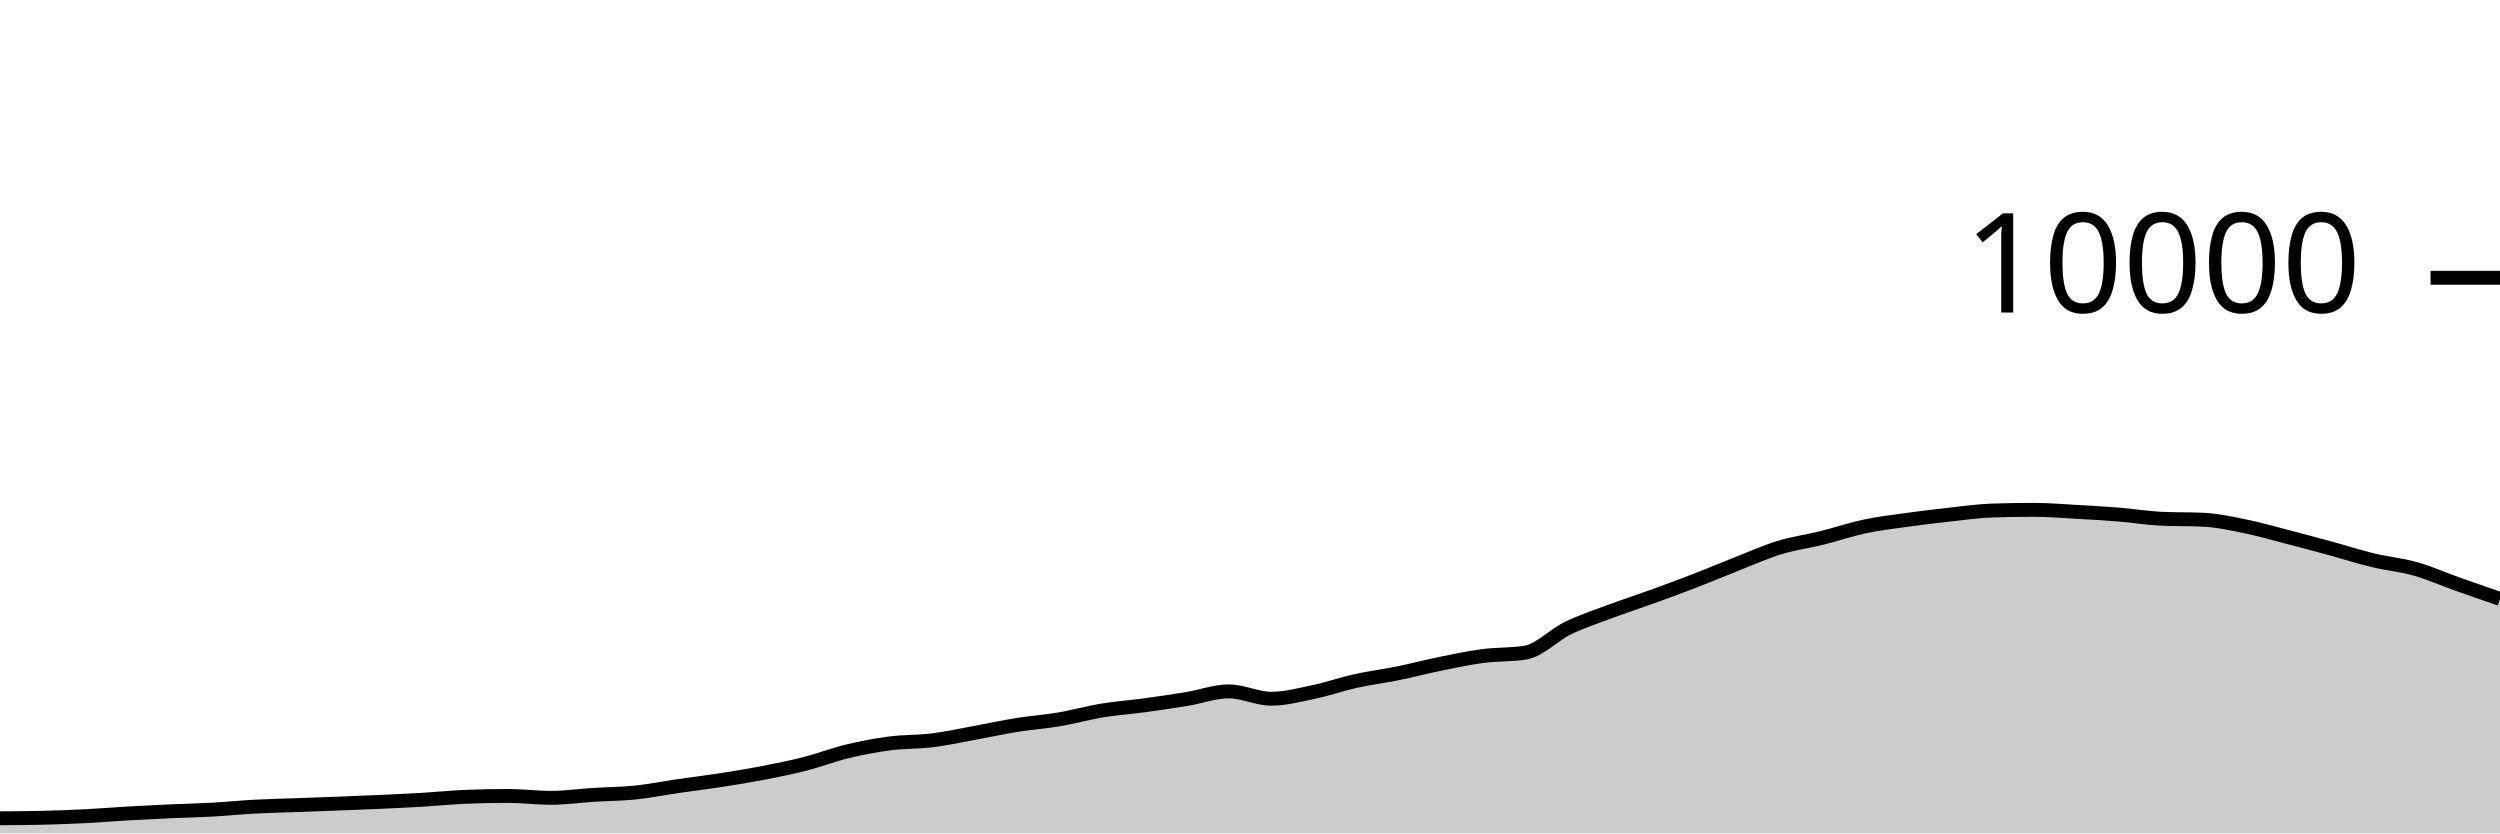
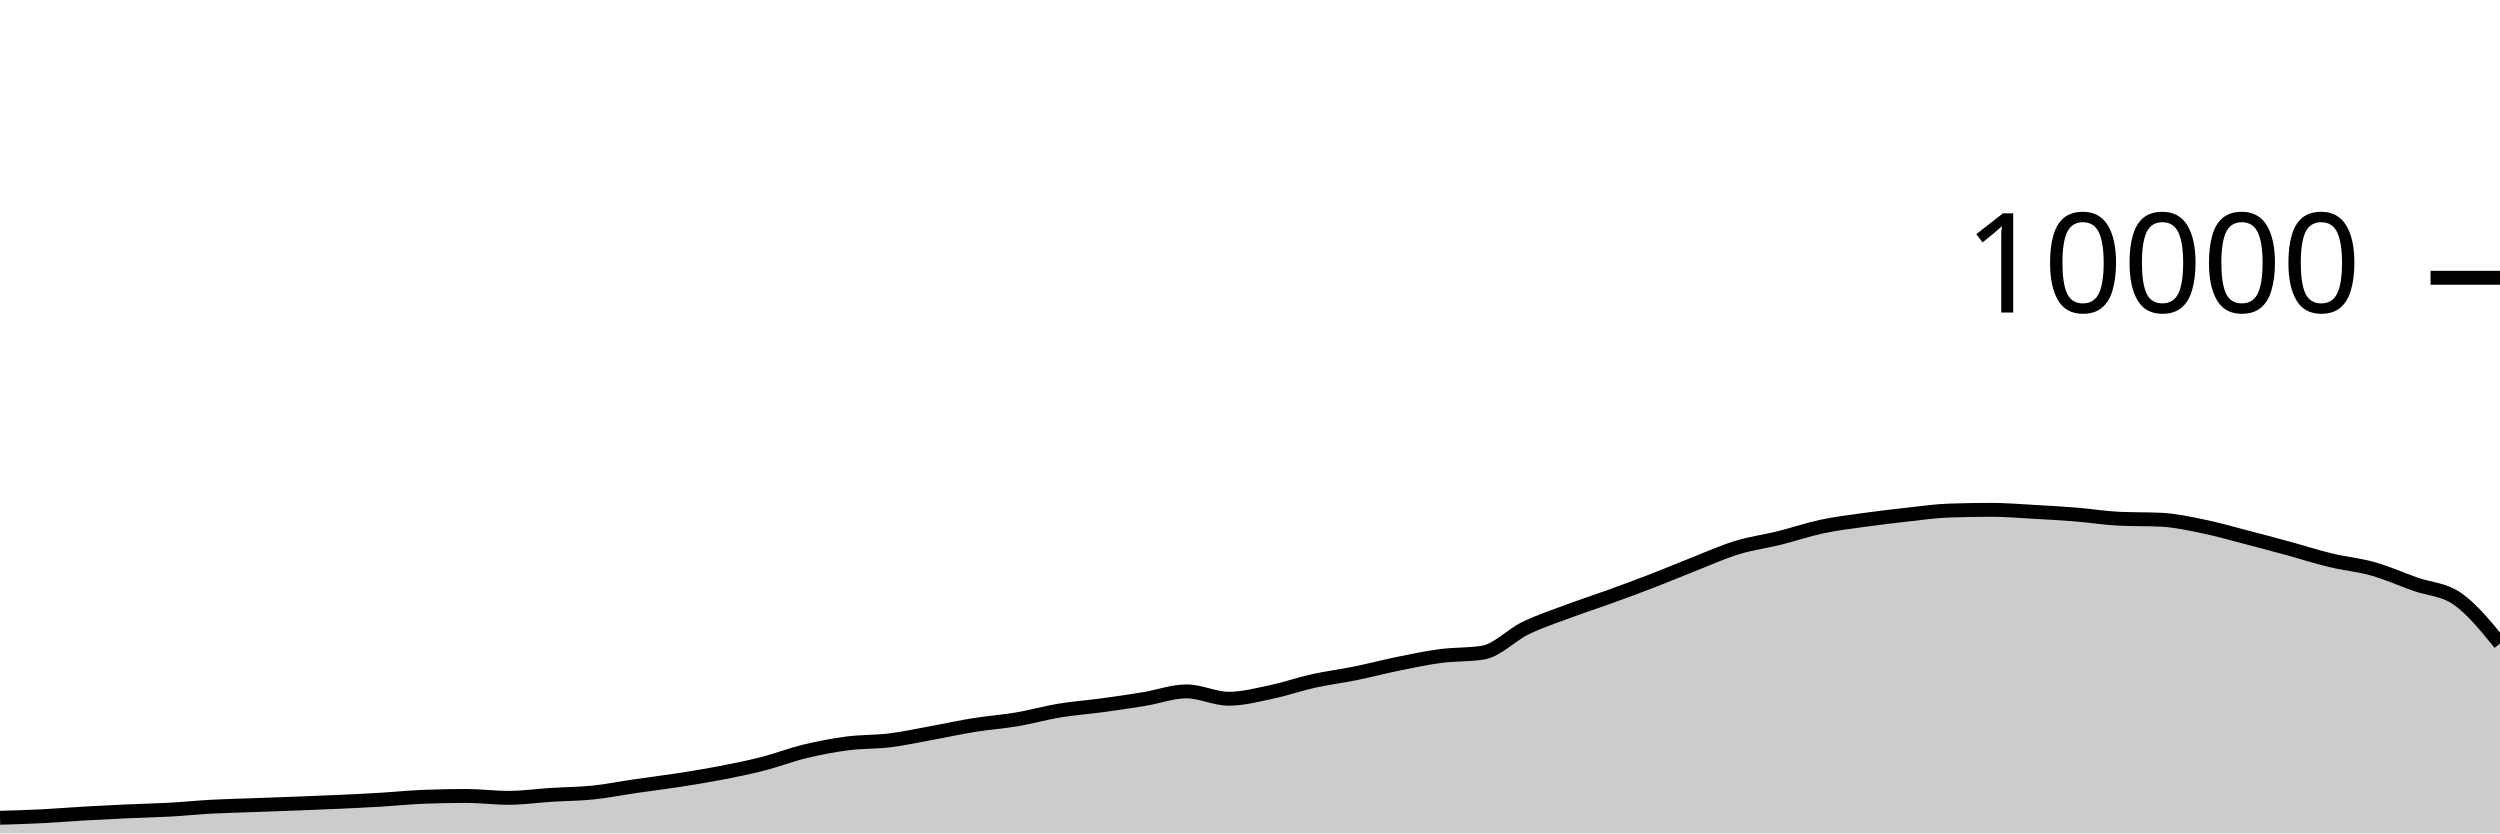
<svg xmlns="http://www.w3.org/2000/svg" viewBox="0 0 180 60">
  <g transform="translate(0,20)">
-     <path class="area" fill="rgba(0, 0, 0, 0.2)" d="M0,38.916C1.017,38.91,2.034,38.904,3.051,38.88C4.068,38.856,5.085,38.819,6.102,38.768C7.119,38.717,8.136,38.631,9.153,38.572C10.169,38.513,11.186,38.462,12.203,38.416C13.22,38.37,14.237,38.352,15.254,38.296C16.271,38.24,17.288,38.135,18.305,38.08C19.322,38.025,20.339,38.005,21.356,37.968C22.373,37.931,23.39,37.895,24.407,37.856C25.424,37.817,26.441,37.779,27.458,37.732C28.475,37.685,29.492,37.637,30.508,37.576C31.525,37.515,32.542,37.408,33.559,37.368C34.576,37.328,35.593,37.308,36.61,37.308C37.627,37.308,38.644,37.444,39.661,37.444C40.678,37.444,41.695,37.296,42.712,37.232C43.729,37.168,44.746,37.165,45.763,37.06C46.78,36.955,47.797,36.748,48.814,36.6C49.831,36.452,50.847,36.329,51.864,36.172C52.881,36.015,53.898,35.852,54.915,35.656C55.932,35.46,56.949,35.256,57.966,34.996C58.983,34.736,60,34.341,61.017,34.096C62.034,33.851,63.051,33.656,64.068,33.524C65.085,33.392,66.102,33.43,67.119,33.304C68.136,33.178,69.153,32.953,70.169,32.768C71.186,32.583,72.203,32.359,73.22,32.196C74.237,32.033,75.254,31.965,76.271,31.792C77.288,31.619,78.305,31.328,79.322,31.16C80.339,30.992,81.356,30.922,82.373,30.784C83.39,30.646,84.407,30.499,85.424,30.332C86.441,30.165,87.458,29.78,88.475,29.78C89.492,29.78,90.508,30.308,91.525,30.308C92.542,30.308,93.559,30.037,94.576,29.824C95.593,29.611,96.61,29.253,97.627,29.028C98.644,28.803,99.661,28.679,100.678,28.472C101.695,28.265,102.712,27.995,103.729,27.788C104.746,27.581,105.763,27.365,106.78,27.232C107.797,27.099,108.814,27.151,109.831,26.988C110.847,26.825,111.864,25.722,112.881,25.228C113.898,24.734,114.915,24.404,115.932,24.024C116.949,23.644,117.966,23.317,118.983,22.948C120,22.579,121.017,22.205,122.034,21.812C123.051,21.419,124.068,20.987,125.085,20.588C126.102,20.189,127.119,19.73,128.136,19.42C129.153,19.11,130.169,18.98,131.186,18.728C132.203,18.476,133.22,18.124,134.237,17.908C135.254,17.692,136.271,17.574,137.288,17.432C138.305,17.29,139.322,17.168,140.339,17.056C141.356,16.944,142.373,16.795,143.39,16.76C144.407,16.725,145.424,16.708,146.441,16.708C147.458,16.708,148.475,16.795,149.492,16.852C150.508,16.909,151.525,16.965,152.542,17.048C153.559,17.131,154.576,17.3,155.593,17.348C156.61,17.396,157.627,17.372,158.644,17.42C159.661,17.468,160.678,17.695,161.695,17.904C162.712,18.113,163.729,18.409,164.746,18.672C165.763,18.935,166.78,19.207,167.797,19.484C168.814,19.761,169.831,20.091,170.847,20.336C171.864,20.581,172.881,20.669,173.898,20.956C174.915,21.243,175.932,21.699,176.949,22.06C177.966,22.421,178.983,22.773,180,23.124L180,40C178.983,40,177.966,40,176.949,40C175.932,40,174.915,40,173.898,40C172.881,40,171.864,40,170.847,40C169.831,40,168.814,40,167.797,40C166.78,40,165.763,40,164.746,40C163.729,40,162.712,40,161.695,40C160.678,40,159.661,40,158.644,40C157.627,40,156.61,40,155.593,40C154.576,40,153.559,40,152.542,40C151.525,40,150.508,40,149.492,40C148.475,40,147.458,40,146.441,40C145.424,40,144.407,40,143.39,40C142.373,40,141.356,40,140.339,40C139.322,40,138.305,40,137.288,40C136.271,40,135.254,40,134.237,40C133.22,40,132.203,40,131.186,40C130.169,40,129.153,40,128.136,40C127.119,40,126.102,40,125.085,40C124.068,40,123.051,40,122.034,40C121.017,40,120,40,118.983,40C117.966,40,116.949,40,115.932,40C114.915,40,113.898,40,112.881,40C111.864,40,110.847,40,109.831,40C108.814,40,107.797,40,106.78,40C105.763,40,104.746,40,103.729,40C102.712,40,101.695,40,100.678,40C99.661,40,98.644,40,97.627,40C96.61,40,95.593,40,94.576,40C93.559,40,92.542,40,91.525,40C90.508,40,89.492,40,88.475,40C87.458,40,86.441,40,85.424,40C84.407,40,83.39,40,82.373,40C81.356,40,80.339,40,79.322,40C78.305,40,77.288,40,76.271,40C75.254,40,74.237,40,73.22,40C72.203,40,71.186,40,70.169,40C69.153,40,68.136,40,67.119,40C66.102,40,65.085,40,64.068,40C63.051,40,62.034,40,61.017,40C60,40,58.983,40,57.966,40C56.949,40,55.932,40,54.915,40C53.898,40,52.881,40,51.864,40C50.847,40,49.831,40,48.814,40C47.797,40,46.78,40,45.763,40C44.746,40,43.729,40,42.712,40C41.695,40,40.678,40,39.661,40C38.644,40,37.627,40,36.61,40C35.593,40,34.576,40,33.559,40C32.542,40,31.525,40,30.508,40C29.492,40,28.475,40,27.458,40C26.441,40,25.424,40,24.407,40C23.39,40,22.373,40,21.356,40C20.339,40,19.322,40,18.305,40C17.288,40,16.271,40,15.254,40C14.237,40,13.22,40,12.203,40C11.186,40,10.169,40,9.153,40C8.136,40,7.119,40,6.102,40C5.085,40,4.068,40,3.051,40C2.034,40,1.017,40,0,40Z" />
-     <path class="line" stroke="black" fill="none" d="M0,38.916C1.017,38.91,2.034,38.904,3.051,38.88C4.068,38.856,5.085,38.819,6.102,38.768C7.119,38.717,8.136,38.631,9.153,38.572C10.169,38.513,11.186,38.462,12.203,38.416C13.22,38.37,14.237,38.352,15.254,38.296C16.271,38.24,17.288,38.135,18.305,38.08C19.322,38.025,20.339,38.005,21.356,37.968C22.373,37.931,23.39,37.895,24.407,37.856C25.424,37.817,26.441,37.779,27.458,37.732C28.475,37.685,29.492,37.637,30.508,37.576C31.525,37.515,32.542,37.408,33.559,37.368C34.576,37.328,35.593,37.308,36.61,37.308C37.627,37.308,38.644,37.444,39.661,37.444C40.678,37.444,41.695,37.296,42.712,37.232C43.729,37.168,44.746,37.165,45.763,37.06C46.78,36.955,47.797,36.748,48.814,36.6C49.831,36.452,50.847,36.329,51.864,36.172C52.881,36.015,53.898,35.852,54.915,35.656C55.932,35.46,56.949,35.256,57.966,34.996C58.983,34.736,60,34.341,61.017,34.096C62.034,33.851,63.051,33.656,64.068,33.524C65.085,33.392,66.102,33.43,67.119,33.304C68.136,33.178,69.153,32.953,70.169,32.768C71.186,32.583,72.203,32.359,73.22,32.196C74.237,32.033,75.254,31.965,76.271,31.792C77.288,31.619,78.305,31.328,79.322,31.16C80.339,30.992,81.356,30.922,82.373,30.784C83.39,30.646,84.407,30.499,85.424,30.332C86.441,30.165,87.458,29.78,88.475,29.78C89.492,29.78,90.508,30.308,91.525,30.308C92.542,30.308,93.559,30.037,94.576,29.824C95.593,29.611,96.61,29.253,97.627,29.028C98.644,28.803,99.661,28.679,100.678,28.472C101.695,28.265,102.712,27.995,103.729,27.788C104.746,27.581,105.763,27.365,106.78,27.232C107.797,27.099,108.814,27.151,109.831,26.988C110.847,26.825,111.864,25.722,112.881,25.228C113.898,24.734,114.915,24.404,115.932,24.024C116.949,23.644,117.966,23.317,118.983,22.948C120,22.579,121.017,22.205,122.034,21.812C123.051,21.419,124.068,20.987,125.085,20.588C126.102,20.189,127.119,19.73,128.136,19.42C129.153,19.11,130.169,18.98,131.186,18.728C132.203,18.476,133.22,18.124,134.237,17.908C135.254,17.692,136.271,17.574,137.288,17.432C138.305,17.29,139.322,17.168,140.339,17.056C141.356,16.944,142.373,16.795,143.39,16.76C144.407,16.725,145.424,16.708,146.441,16.708C147.458,16.708,148.475,16.795,149.492,16.852C150.508,16.909,151.525,16.965,152.542,17.048C153.559,17.131,154.576,17.3,155.593,17.348C156.61,17.396,157.627,17.372,158.644,17.42C159.661,17.468,160.678,17.695,161.695,17.904C162.712,18.113,163.729,18.409,164.746,18.672C165.763,18.935,166.78,19.207,167.797,19.484C168.814,19.761,169.831,20.091,170.847,20.336C171.864,20.581,172.881,20.669,173.898,20.956C174.915,21.243,175.932,21.699,176.949,22.06C177.966,22.421,178.983,22.773,180,23.124" />
+     <path class="area" fill="rgba(0, 0, 0, 0.2)" d="M0,38.88C1.017,38.85,2.034,38.819,3.051,38.768C4.068,38.717,5.085,38.631,6.102,38.572C7.119,38.513,8.136,38.462,9.153,38.416C10.169,38.37,11.186,38.352,12.203,38.296C13.22,38.24,14.237,38.135,15.254,38.08C16.271,38.025,17.288,38.005,18.305,37.968C19.322,37.931,20.339,37.895,21.356,37.856C22.373,37.817,23.39,37.779,24.407,37.732C25.424,37.685,26.441,37.637,27.458,37.576C28.475,37.515,29.492,37.408,30.508,37.368C31.525,37.328,32.542,37.308,33.559,37.308C34.576,37.308,35.593,37.444,36.61,37.444C37.627,37.444,38.644,37.296,39.661,37.232C40.678,37.168,41.695,37.165,42.712,37.06C43.729,36.955,44.746,36.748,45.763,36.6C46.78,36.452,47.797,36.329,48.814,36.172C49.831,36.015,50.847,35.852,51.864,35.656C52.881,35.46,53.898,35.256,54.915,34.996C55.932,34.736,56.949,34.341,57.966,34.096C58.983,33.851,60,33.656,61.017,33.524C62.034,33.392,63.051,33.43,64.068,33.304C65.085,33.178,66.102,32.953,67.119,32.768C68.136,32.583,69.153,32.359,70.169,32.196C71.186,32.033,72.203,31.965,73.22,31.792C74.237,31.619,75.254,31.328,76.271,31.16C77.288,30.992,78.305,30.922,79.322,30.784C80.339,30.646,81.356,30.499,82.373,30.332C83.39,30.165,84.407,29.78,85.424,29.78C86.441,29.78,87.458,30.308,88.475,30.308C89.492,30.308,90.508,30.037,91.525,29.824C92.542,29.611,93.559,29.253,94.576,29.028C95.593,28.803,96.61,28.679,97.627,28.472C98.644,28.265,99.661,27.995,100.678,27.788C101.695,27.581,102.712,27.365,103.729,27.232C104.746,27.099,105.763,27.151,106.78,26.988C107.797,26.825,108.814,25.722,109.831,25.228C110.847,24.734,111.864,24.404,112.881,24.024C113.898,23.644,114.915,23.317,115.932,22.948C116.949,22.579,117.966,22.205,118.983,21.812C120,21.419,121.017,20.987,122.034,20.588C123.051,20.189,124.068,19.73,125.085,19.42C126.102,19.11,127.119,18.98,128.136,18.728C129.153,18.476,130.169,18.124,131.186,17.908C132.203,17.692,133.22,17.574,134.237,17.432C135.254,17.29,136.271,17.168,137.288,17.056C138.305,16.944,139.322,16.795,140.339,16.76C141.356,16.725,142.373,16.708,143.39,16.708C144.407,16.708,145.424,16.795,146.441,16.852C147.458,16.909,148.475,16.965,149.492,17.048C150.508,17.131,151.525,17.3,152.542,17.348C153.559,17.396,154.576,17.372,155.593,17.42C156.61,17.468,157.627,17.695,158.644,17.904C159.661,18.113,160.678,18.409,161.695,18.672C162.712,18.935,163.729,19.207,164.746,19.484C165.763,19.761,166.78,20.091,167.797,20.336C168.814,20.581,169.831,20.669,170.847,20.956C171.864,21.243,172.881,21.699,173.898,22.06C174.915,22.421,175.932,22.415,176.949,23.124C177.966,23.833,178.983,25.083,180,26.332L180,40C178.983,40,177.966,40,176.949,40C175.932,40,174.915,40,173.898,40C172.881,40,171.864,40,170.847,40C169.831,40,168.814,40,167.797,40C166.78,40,165.763,40,164.746,40C163.729,40,162.712,40,161.695,40C160.678,40,159.661,40,158.644,40C157.627,40,156.61,40,155.593,40C154.576,40,153.559,40,152.542,40C151.525,40,150.508,40,149.492,40C148.475,40,147.458,40,146.441,40C145.424,40,144.407,40,143.39,40C142.373,40,141.356,40,140.339,40C139.322,40,138.305,40,137.288,40C136.271,40,135.254,40,134.237,40C133.22,40,132.203,40,131.186,40C130.169,40,129.153,40,128.136,40C127.119,40,126.102,40,125.085,40C124.068,40,123.051,40,122.034,40C121.017,40,120,40,118.983,40C117.966,40,116.949,40,115.932,40C114.915,40,113.898,40,112.881,40C111.864,40,110.847,40,109.831,40C108.814,40,107.797,40,106.78,40C105.763,40,104.746,40,103.729,40C102.712,40,101.695,40,100.678,40C99.661,40,98.644,40,97.627,40C96.61,40,95.593,40,94.576,40C93.559,40,92.542,40,91.525,40C90.508,40,89.492,40,88.475,40C87.458,40,86.441,40,85.424,40C84.407,40,83.39,40,82.373,40C81.356,40,80.339,40,79.322,40C78.305,40,77.288,40,76.271,40C75.254,40,74.237,40,73.22,40C72.203,40,71.186,40,70.169,40C69.153,40,68.136,40,67.119,40C66.102,40,65.085,40,64.068,40C63.051,40,62.034,40,61.017,40C60,40,58.983,40,57.966,40C56.949,40,55.932,40,54.915,40C53.898,40,52.881,40,51.864,40C50.847,40,49.831,40,48.814,40C47.797,40,46.78,40,45.763,40C44.746,40,43.729,40,42.712,40C41.695,40,40.678,40,39.661,40C38.644,40,37.627,40,36.61,40C35.593,40,34.576,40,33.559,40C32.542,40,31.525,40,30.508,40C29.492,40,28.475,40,27.458,40C26.441,40,25.424,40,24.407,40C23.39,40,22.373,40,21.356,40C20.339,40,19.322,40,18.305,40C17.288,40,16.271,40,15.254,40C14.237,40,13.22,40,12.203,40C11.186,40,10.169,40,9.153,40C8.136,40,7.119,40,6.102,40C5.085,40,4.068,40,3.051,40C2.034,40,1.017,40,0,40Z" />
+     <path class="line" stroke="black" fill="none" d="M0,38.88C1.017,38.85,2.034,38.819,3.051,38.768C4.068,38.717,5.085,38.631,6.102,38.572C7.119,38.513,8.136,38.462,9.153,38.416C10.169,38.37,11.186,38.352,12.203,38.296C13.22,38.24,14.237,38.135,15.254,38.08C16.271,38.025,17.288,38.005,18.305,37.968C19.322,37.931,20.339,37.895,21.356,37.856C22.373,37.817,23.39,37.779,24.407,37.732C25.424,37.685,26.441,37.637,27.458,37.576C28.475,37.515,29.492,37.408,30.508,37.368C31.525,37.328,32.542,37.308,33.559,37.308C34.576,37.308,35.593,37.444,36.61,37.444C37.627,37.444,38.644,37.296,39.661,37.232C40.678,37.168,41.695,37.165,42.712,37.06C43.729,36.955,44.746,36.748,45.763,36.6C46.78,36.452,47.797,36.329,48.814,36.172C49.831,36.015,50.847,35.852,51.864,35.656C52.881,35.46,53.898,35.256,54.915,34.996C55.932,34.736,56.949,34.341,57.966,34.096C58.983,33.851,60,33.656,61.017,33.524C62.034,33.392,63.051,33.43,64.068,33.304C65.085,33.178,66.102,32.953,67.119,32.768C68.136,32.583,69.153,32.359,70.169,32.196C71.186,32.033,72.203,31.965,73.22,31.792C74.237,31.619,75.254,31.328,76.271,31.16C77.288,30.992,78.305,30.922,79.322,30.784C80.339,30.646,81.356,30.499,82.373,30.332C83.39,30.165,84.407,29.78,85.424,29.78C86.441,29.78,87.458,30.308,88.475,30.308C89.492,30.308,90.508,30.037,91.525,29.824C92.542,29.611,93.559,29.253,94.576,29.028C95.593,28.803,96.61,28.679,97.627,28.472C98.644,28.265,99.661,27.995,100.678,27.788C101.695,27.581,102.712,27.365,103.729,27.232C104.746,27.099,105.763,27.151,106.78,26.988C107.797,26.825,108.814,25.722,109.831,25.228C110.847,24.734,111.864,24.404,112.881,24.024C113.898,23.644,114.915,23.317,115.932,22.948C116.949,22.579,117.966,22.205,118.983,21.812C120,21.419,121.017,20.987,122.034,20.588C123.051,20.189,124.068,19.73,125.085,19.42C126.102,19.11,127.119,18.98,128.136,18.728C129.153,18.476,130.169,18.124,131.186,17.908C132.203,17.692,133.22,17.574,134.237,17.432C135.254,17.29,136.271,17.168,137.288,17.056C138.305,16.944,139.322,16.795,140.339,16.76C141.356,16.725,142.373,16.708,143.39,16.708C144.407,16.708,145.424,16.795,146.441,16.852C147.458,16.909,148.475,16.965,149.492,17.048C150.508,17.131,151.525,17.3,152.542,17.348C153.559,17.396,154.576,17.372,155.593,17.42C156.61,17.468,157.627,17.695,158.644,17.904C159.661,18.113,160.678,18.409,161.695,18.672C162.712,18.935,163.729,19.207,164.746,19.484C165.763,19.761,166.78,20.091,167.797,20.336C168.814,20.581,169.831,20.669,170.847,20.956C171.864,21.243,172.881,21.699,173.898,22.06C174.915,22.421,175.932,22.415,176.949,23.124C177.966,23.833,178.983,25.083,180,26.332" />
    <path class="axis-ceiling" stroke-width="1" stroke="black" fill="none" d="M175,0L180,0" />
    <text class="axis-ceiling-label" font-family="sans-serif" text-anchor="end" font-size="10px" x="170" y="2.5">10000</text>
  </g>
</svg>
